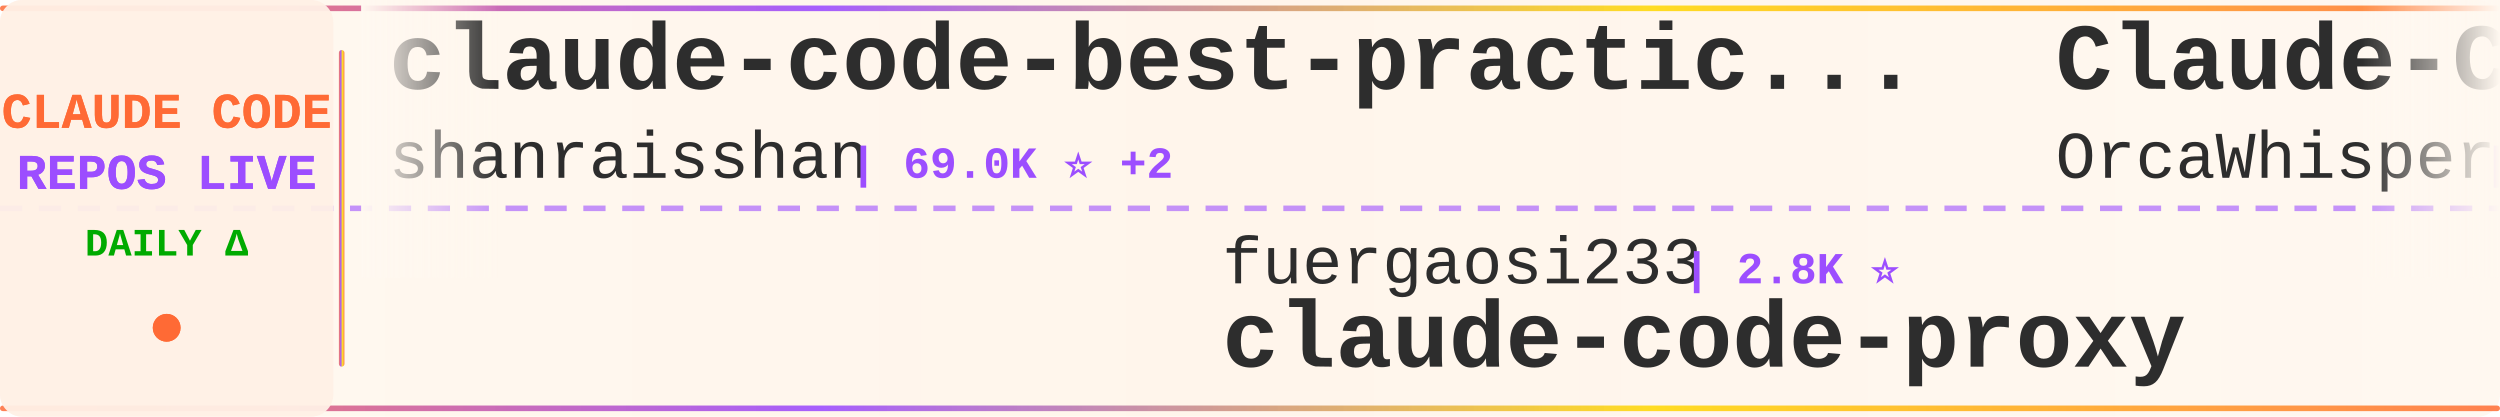
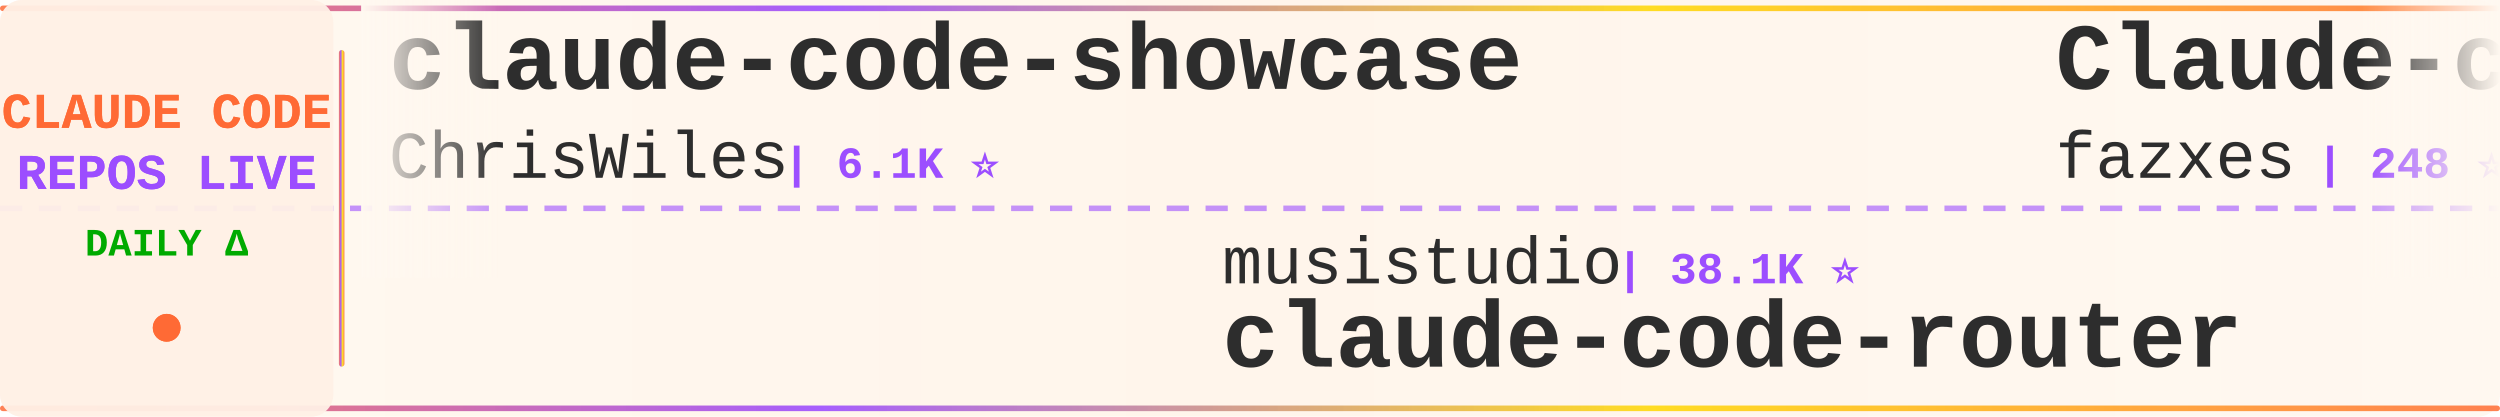
<svg xmlns="http://www.w3.org/2000/svg" width="900" height="150">
  <defs>
    <linearGradient id="tickerBg" x1="0%" y1="0%" x2="100%" y2="0%">
      <stop offset="0%" style="stop-color:#fff8f0;stop-opacity:0.98" />
      <stop offset="50%" style="stop-color:#fff5eb;stop-opacity:1" />
      <stop offset="100%" style="stop-color:#fff8f0;stop-opacity:0.98" />
    </linearGradient>
    <linearGradient id="borderGrad" x1="0%" y1="0%" x2="100%" y2="0%">
      <stop offset="0%" style="stop-color:#FF6B35;stop-opacity:0.85">
        <animate attributeName="stop-opacity" values="0.85;1;0.85" dur="2s" repeatCount="indefinite" />
      </stop>
      <stop offset="33%" style="stop-color:#9C4EFF;stop-opacity:0.9">
        <animate attributeName="stop-opacity" values="0.9;1;0.9" dur="2.2s" repeatCount="indefinite" />
      </stop>
      <stop offset="66%" style="stop-color:#FFD700;stop-opacity:0.85">
        <animate attributeName="stop-opacity" values="0.85;1;0.85" dur="1.8s" repeatCount="indefinite" />
      </stop>
      <stop offset="100%" style="stop-color:#FF6B35;stop-opacity:0.85">
        <animate attributeName="stop-opacity" values="0.85;1;0.85" dur="2s" repeatCount="indefinite" />
      </stop>
    </linearGradient>
    <filter id="textGlow">
      <feGaussianBlur stdDeviation="0.15" result="coloredBlur" />
      <feMerge>
        <feMergeNode in="coloredBlur" />
        <feMergeNode in="SourceGraphic" />
      </feMerge>
    </filter>
    <filter id="metricGlow">
      <feGaussianBlur stdDeviation="0.2" result="coloredBlur" />
      <feMerge>
        <feMergeNode in="coloredBlur" />
        <feMergeNode in="SourceGraphic" />
      </feMerge>
    </filter>
    <linearGradient id="leftFade" x1="0%" y1="0%" x2="100%" y2="0%">
      <stop offset="0%" style="stop-color:#fff8f0;stop-opacity:1" />
      <stop offset="100%" style="stop-color:#fff8f0;stop-opacity:0" />
    </linearGradient>
    <linearGradient id="rightFade" x1="0%" y1="0%" x2="100%" y2="0%">
      <stop offset="0%" style="stop-color:#fff8f0;stop-opacity:0" />
      <stop offset="100%" style="stop-color:#fff8f0;stop-opacity:1" />
    </linearGradient>
  </defs>
  <rect width="900" height="150" fill="url(#tickerBg)" rx="8" />
  <rect x="0" y="2" width="900" height="2" fill="url(#borderGrad)" rx="1" />
  <rect x="0" y="146" width="900" height="2" fill="url(#borderGrad)" rx="1" />
  <line x1="0" y1="75" x2="900" y2="75" stroke="#9C4EFF" stroke-width="2" stroke-dasharray="8 6" opacity="0.6" />
  <rect x="0" y="0" width="120" height="150" fill="#fff0e6" opacity="0.95" rx="8" />
  <text x="60" y="46" font-family="'Courier New', monospace" font-size="18" font-weight="bold" fill="#FF6B35" text-anchor="middle" filter="url(#textGlow)">
    CLAUDE CODE
  </text>
  <text x="60" y="68" font-family="'Courier New', monospace" font-size="18" font-weight="bold" fill="#9C4EFF" text-anchor="middle" filter="url(#textGlow)">
    REPOS LIVE
  </text>
  <text x="60" y="92" font-family="'Courier New', monospace" font-size="14" font-weight="bold" fill="#00aa00" text-anchor="middle">
    DAILY Δ
  </text>
  <circle cx="60" cy="118" r="5" fill="#FF6B35" filter="url(#metricGlow)">
    <animate attributeName="r" values="4;6;4" dur="1.5s" repeatCount="indefinite" />
    <animate attributeName="opacity" values="0.6;1;0.6" dur="1.5s" repeatCount="indefinite" />
  </circle>
  <rect x="122" y="18" width="2" height="114" fill="url(#borderGrad)" rx="1" />
  <clipPath id="tickerClip">
    <rect x="130" y="0" width="770" height="150" />
  </clipPath>
  <g clip-path="url(#tickerClip)">
    <g id="tickerItems">
      <animateTransform attributeName="transform" attributeType="XML" type="translate" from="0 0" to="-3000 0" dur="54s" repeatCount="indefinite" />
      <g transform="translate(0, 0)">
-         <text x="140" y="32" font-family="'Courier New', monospace" font-size="34" font-weight="bold" fill="#2d2d2d">claude-code-best-practic...</text>
-         <text x="140" y="64" font-family="'Courier New', monospace" font-size="24" font-weight="normal" fill="#2d2d2d" opacity="1.0">shanraisshan</text>
-         <text x="306" y="64" font-family="'Courier New', monospace" font-size="16" font-weight="bold" fill="#9C4EFF"> | 69.0K ⭐ +2</text>
+         <text x="140" y="32" font-family="'Courier New', monospace" font-size="34" font-weight="bold" fill="#2d2d2d">claude-code-showcase</text>
+         <text x="140" y="64" font-family="'Courier New', monospace" font-size="24" font-weight="normal" fill="#2d2d2d" opacity="1.0">ChrisWiles</text>
+         <text x="282" y="64" font-family="'Courier New', monospace" font-size="16" font-weight="bold" fill="#9C4EFF"> | 6.1K ⭐</text>
      </g>
      <g transform="translate(300, 0)">
-         <text x="140" y="102" font-family="'Courier New', monospace" font-size="24" font-weight="normal" fill="#2d2d2d" opacity="1.0">fuergaosi233</text>
-         <text x="306" y="102" font-family="'Courier New', monospace" font-size="16" font-weight="bold" fill="#9C4EFF"> | 2.8K ⭐</text>
-         <text x="140" y="132" font-family="'Courier New', monospace" font-size="34" font-weight="bold" fill="#2d2d2d">claude-code-proxy</text>
+         <text x="140" y="102" font-family="'Courier New', monospace" font-size="24" font-weight="normal" fill="#2d2d2d" opacity="1.0">musistudio</text>
+         <text x="282" y="102" font-family="'Courier New', monospace" font-size="16" font-weight="bold" fill="#9C4EFF"> | 38.1K ⭐</text>
+         <text x="140" y="132" font-family="'Courier New', monospace" font-size="34" font-weight="bold" fill="#2d2d2d">claude-code-router</text>
      </g>
      <g transform="translate(600, 0)">
-         <text x="140" y="32" font-family="'Courier New', monospace" font-size="34" font-weight="bold" fill="#2d2d2d">Claude-Code</text>
-         <text x="140" y="64" font-family="'Courier New', monospace" font-size="24" font-weight="normal" fill="#2d2d2d" opacity="1.0">OrcaWhisper</text>
-         <text x="294" y="64" font-family="'Courier New', monospace" font-size="16" font-weight="bold" fill="#9C4EFF"> | 109 ⭐</text>
+         <text x="140" y="32" font-family="'Courier New', monospace" font-size="34" font-weight="bold" fill="#2d2d2d">Claude-code</text>
+         <text x="140" y="64" font-family="'Courier New', monospace" font-size="24" font-weight="normal" fill="#2d2d2d" opacity="1.0">fazxes</text>
+         <text x="234" y="64" font-family="'Courier New', monospace" font-size="16" font-weight="bold" fill="#9C4EFF"> | 248 ⭐</text>
      </g>
      <g transform="translate(900, 0)">
-         <text x="140" y="102" font-family="'Courier New', monospace" font-size="24" font-weight="normal" fill="#2d2d2d" opacity="1.0">lintsinghua</text>
-         <text x="294" y="102" font-family="'Courier New', monospace" font-size="16" font-weight="bold" fill="#9C4EFF"> | 4.4K ⭐ +1</text>
-         <text x="140" y="132" font-family="'Courier New', monospace" font-size="34" font-weight="bold" fill="#2d2d2d">claude-code-book</text>
+         <text x="140" y="102" font-family="'Courier New', monospace" font-size="24" font-weight="normal" fill="#2d2d2d" opacity="1.0">centminmod</text>
+         <text x="282" y="102" font-family="'Courier New', monospace" font-size="16" font-weight="bold" fill="#9C4EFF"> | 2.7K ⭐ +1</text>
+         <text x="140" y="132" font-family="'Courier New', monospace" font-size="34" font-weight="bold" fill="#2d2d2d">my-claude-code-setup</text>
      </g>
      <g transform="translate(1200, 0)">
-         <text x="140" y="32" font-family="'Courier New', monospace" font-size="34" font-weight="bold" fill="#2d2d2d">claude-code-router</text>
-         <text x="140" y="64" font-family="'Courier New', monospace" font-size="24" font-weight="normal" fill="#2d2d2d" opacity="1.0">musistudio</text>
-         <text x="282" y="64" font-family="'Courier New', monospace" font-size="16" font-weight="bold" fill="#9C4EFF"> | 38.1K ⭐</text>
-       </g>
-       <g transform="translate(1500, 0)">
-         <text x="140" y="102" font-family="'Courier New', monospace" font-size="24" font-weight="normal" fill="#2d2d2d" opacity="1.0">Cranot</text>
-         <text x="234" y="102" font-family="'Courier New', monospace" font-size="16" font-weight="bold" fill="#9C4EFF"> | 2.9K ⭐</text>
-         <text x="140" y="132" font-family="'Courier New', monospace" font-size="34" font-weight="bold" fill="#2d2d2d">claude-code-guide</text>
-       </g>
-       <g transform="translate(1800, 0)">
-         <text x="140" y="32" font-family="'Courier New', monospace" font-size="34" font-weight="bold" fill="#2d2d2d">claude-code-from-source</text>
-         <text x="140" y="64" font-family="'Courier New', monospace" font-size="24" font-weight="normal" fill="#2d2d2d" opacity="1.0">alejandrobalderas</text>
-         <text x="366" y="64" font-family="'Courier New', monospace" font-size="16" font-weight="bold" fill="#9C4EFF"> | 3.0K ⭐</text>
-       </g>
-       <g transform="translate(2100, 0)">
-         <text x="140" y="102" font-family="'Courier New', monospace" font-size="24" font-weight="normal" fill="#2d2d2d" opacity="1.0">Yuyz0112</text>
-         <text x="258" y="102" font-family="'Courier New', monospace" font-size="16" font-weight="bold" fill="#9C4EFF"> | 2.4K ⭐</text>
-         <text x="140" y="132" font-family="'Courier New', monospace" font-size="34" font-weight="bold" fill="#2d2d2d">claude-code-reverse</text>
-       </g>
-       <g transform="translate(2400, 0)">
        <text x="140" y="32" font-family="'Courier New', monospace" font-size="34" font-weight="bold" fill="#2d2d2d">claude-code-spec-workflo...</text>
        <text x="140" y="64" font-family="'Courier New', monospace" font-size="24" font-weight="normal" fill="#2d2d2d" opacity="1.0">Pimzino</text>
        <text x="246" y="64" font-family="'Courier New', monospace" font-size="16" font-weight="bold" fill="#9C4EFF"> | 3.9K ⭐</text>
      </g>
+       <g transform="translate(1500, 0)">
+         <text x="140" y="102" font-family="'Courier New', monospace" font-size="24" font-weight="normal" fill="#2d2d2d" opacity="1.0">ponponon</text>
+         <text x="258" y="102" font-family="'Courier New', monospace" font-size="16" font-weight="bold" fill="#9C4EFF"> | 2.3K ⭐</text>
+         <text x="140" y="132" font-family="'Courier New', monospace" font-size="34" font-weight="bold" fill="#2d2d2d">claude_code_src</text>
+       </g>
+       <g transform="translate(1800, 0)">
+         <text x="140" y="32" font-family="'Courier New', monospace" font-size="34" font-weight="bold" fill="#2d2d2d">claude-code-action</text>
+         <text x="140" y="64" font-family="'Courier New', monospace" font-size="24" font-weight="normal" fill="#2d2d2d" opacity="1.0">anthropics</text>
+         <text x="282" y="64" font-family="'Courier New', monospace" font-size="16" font-weight="bold" fill="#9C4EFF"> | 9.9K ⭐ +2</text>
+       </g>
+       <g transform="translate(2100, 0)">
+         <text x="140" y="102" font-family="'Courier New', monospace" font-size="24" font-weight="normal" fill="#2d2d2d" opacity="1.0">hangsman</text>
+         <text x="258" y="102" font-family="'Courier New', monospace" font-size="16" font-weight="bold" fill="#9C4EFF"> | 800 ⭐</text>
+         <text x="140" y="132" font-family="'Courier New', monospace" font-size="34" font-weight="bold" fill="#2d2d2d">claude-code-source</text>
+       </g>
+       <g transform="translate(2400, 0)">
+         <text x="140" y="32" font-family="'Courier New', monospace" font-size="34" font-weight="bold" fill="#2d2d2d">claude-code-webui</text>
+         <text x="140" y="64" font-family="'Courier New', monospace" font-size="24" font-weight="normal" fill="#2d2d2d" opacity="1.0">sugyan</text>
+         <text x="234" y="64" font-family="'Courier New', monospace" font-size="16" font-weight="bold" fill="#9C4EFF"> | 1.1K ⭐</text>
+       </g>
      <g transform="translate(2700, 0)">
-         <text x="140" y="102" font-family="'Courier New', monospace" font-size="24" font-weight="normal" fill="#2d2d2d" opacity="1.0">huangserva</text>
-         <text x="282" y="102" font-family="'Courier New', monospace" font-size="16" font-weight="bold" fill="#9C4EFF"> | 631 ⭐</text>
-         <text x="140" y="132" font-family="'Courier New', monospace" font-size="34" font-weight="bold" fill="#2d2d2d">claude-code-cli</text>
+         <text x="140" y="102" font-family="'Courier New', monospace" font-size="24" font-weight="normal" fill="#2d2d2d" opacity="1.0">mrpaidsocial</text>
+         <text x="306" y="102" font-family="'Courier New', monospace" font-size="16" font-weight="bold" fill="#9C4EFF"> | 1.7K ⭐</text>
+         <text x="140" y="132" font-family="'Courier New', monospace" font-size="34" font-weight="bold" fill="#2d2d2d">arcads-claude-code-mrpai...</text>
      </g>
      <g transform="translate(3000, 0)">
-         <text x="140" y="32" font-family="'Courier New', monospace" font-size="34" font-weight="bold" fill="#2d2d2d">claude-code-best-practic...</text>
-         <text x="140" y="64" font-family="'Courier New', monospace" font-size="24" font-weight="normal" fill="#2d2d2d" opacity="1.0">shanraisshan</text>
-         <text x="306" y="64" font-family="'Courier New', monospace" font-size="16" font-weight="bold" fill="#9C4EFF"> | 69.0K ⭐ +2</text>
+         <text x="140" y="32" font-family="'Courier New', monospace" font-size="34" font-weight="bold" fill="#2d2d2d">claude-code-showcase</text>
+         <text x="140" y="64" font-family="'Courier New', monospace" font-size="24" font-weight="normal" fill="#2d2d2d" opacity="1.0">ChrisWiles</text>
+         <text x="282" y="64" font-family="'Courier New', monospace" font-size="16" font-weight="bold" fill="#9C4EFF"> | 6.1K ⭐</text>
      </g>
      <g transform="translate(3300, 0)">
-         <text x="140" y="102" font-family="'Courier New', monospace" font-size="24" font-weight="normal" fill="#2d2d2d" opacity="1.0">fuergaosi233</text>
-         <text x="306" y="102" font-family="'Courier New', monospace" font-size="16" font-weight="bold" fill="#9C4EFF"> | 2.8K ⭐</text>
-         <text x="140" y="132" font-family="'Courier New', monospace" font-size="34" font-weight="bold" fill="#2d2d2d">claude-code-proxy</text>
+         <text x="140" y="102" font-family="'Courier New', monospace" font-size="24" font-weight="normal" fill="#2d2d2d" opacity="1.0">musistudio</text>
+         <text x="282" y="102" font-family="'Courier New', monospace" font-size="16" font-weight="bold" fill="#9C4EFF"> | 38.1K ⭐</text>
+         <text x="140" y="132" font-family="'Courier New', monospace" font-size="34" font-weight="bold" fill="#2d2d2d">claude-code-router</text>
      </g>
      <g transform="translate(3600, 0)">
-         <text x="140" y="32" font-family="'Courier New', monospace" font-size="34" font-weight="bold" fill="#2d2d2d">Claude-Code</text>
-         <text x="140" y="64" font-family="'Courier New', monospace" font-size="24" font-weight="normal" fill="#2d2d2d" opacity="1.0">OrcaWhisper</text>
-         <text x="294" y="64" font-family="'Courier New', monospace" font-size="16" font-weight="bold" fill="#9C4EFF"> | 109 ⭐</text>
+         <text x="140" y="32" font-family="'Courier New', monospace" font-size="34" font-weight="bold" fill="#2d2d2d">Claude-code</text>
+         <text x="140" y="64" font-family="'Courier New', monospace" font-size="24" font-weight="normal" fill="#2d2d2d" opacity="1.0">fazxes</text>
+         <text x="234" y="64" font-family="'Courier New', monospace" font-size="16" font-weight="bold" fill="#9C4EFF"> | 248 ⭐</text>
      </g>
      <g transform="translate(3900, 0)">
-         <text x="140" y="102" font-family="'Courier New', monospace" font-size="24" font-weight="normal" fill="#2d2d2d" opacity="1.0">lintsinghua</text>
-         <text x="294" y="102" font-family="'Courier New', monospace" font-size="16" font-weight="bold" fill="#9C4EFF"> | 4.4K ⭐ +1</text>
-         <text x="140" y="132" font-family="'Courier New', monospace" font-size="34" font-weight="bold" fill="#2d2d2d">claude-code-book</text>
+         <text x="140" y="102" font-family="'Courier New', monospace" font-size="24" font-weight="normal" fill="#2d2d2d" opacity="1.0">centminmod</text>
+         <text x="282" y="102" font-family="'Courier New', monospace" font-size="16" font-weight="bold" fill="#9C4EFF"> | 2.7K ⭐ +1</text>
+         <text x="140" y="132" font-family="'Courier New', monospace" font-size="34" font-weight="bold" fill="#2d2d2d">my-claude-code-setup</text>
      </g>
    </g>
  </g>
  <rect x="130" y="0" width="50" height="100" fill="url(#leftFade)" />
  <rect x="850" y="0" width="50" height="100" fill="url(#rightFade)" />
</svg>
